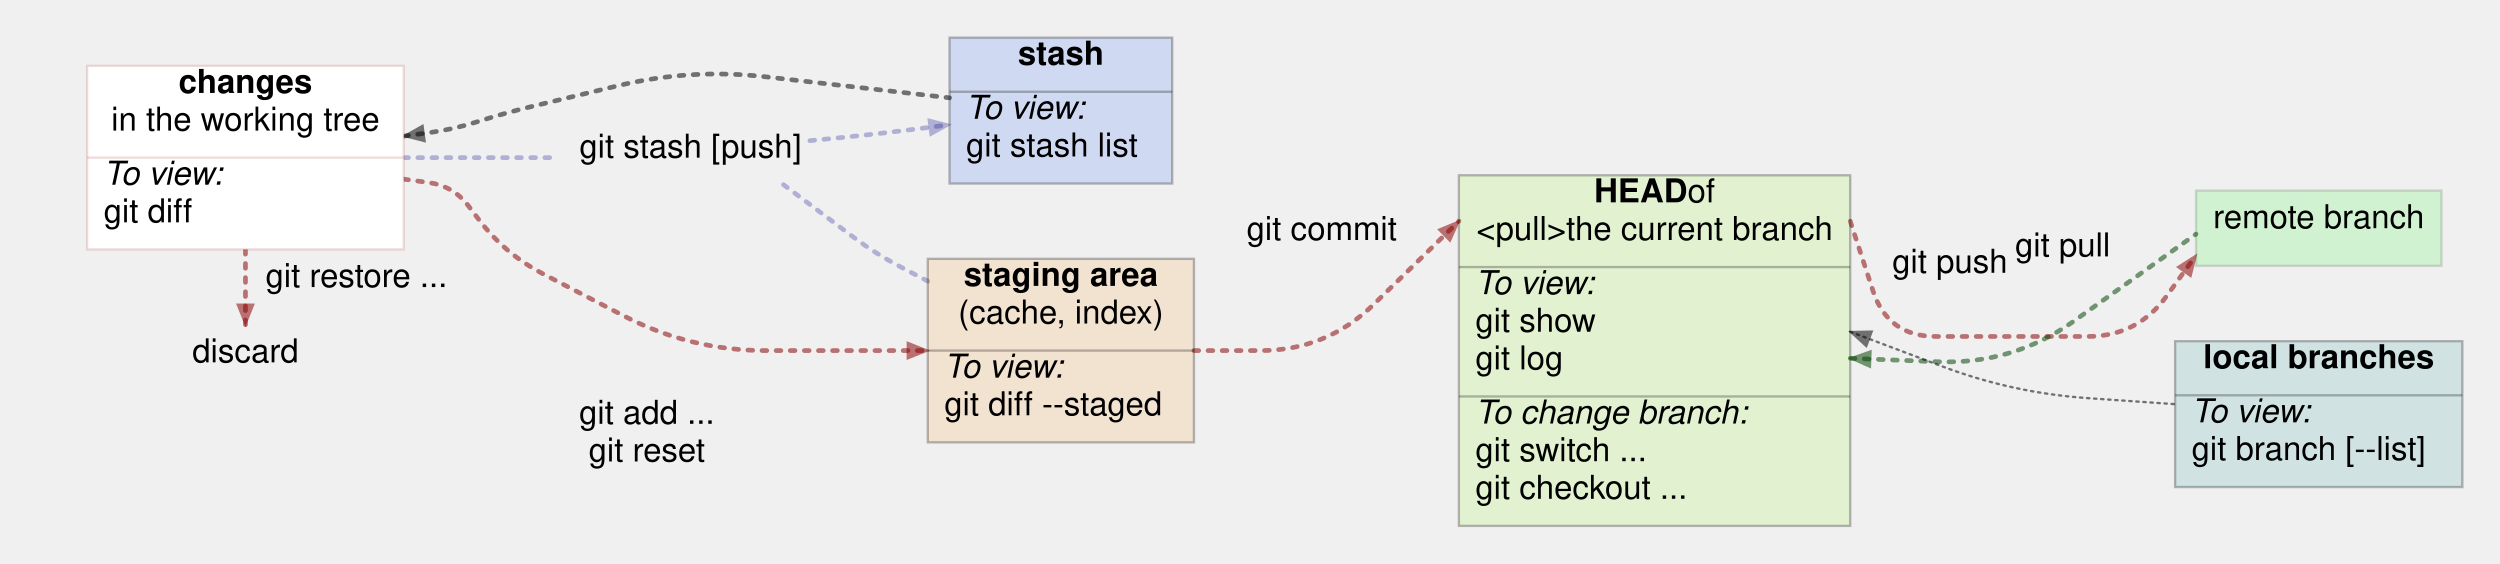
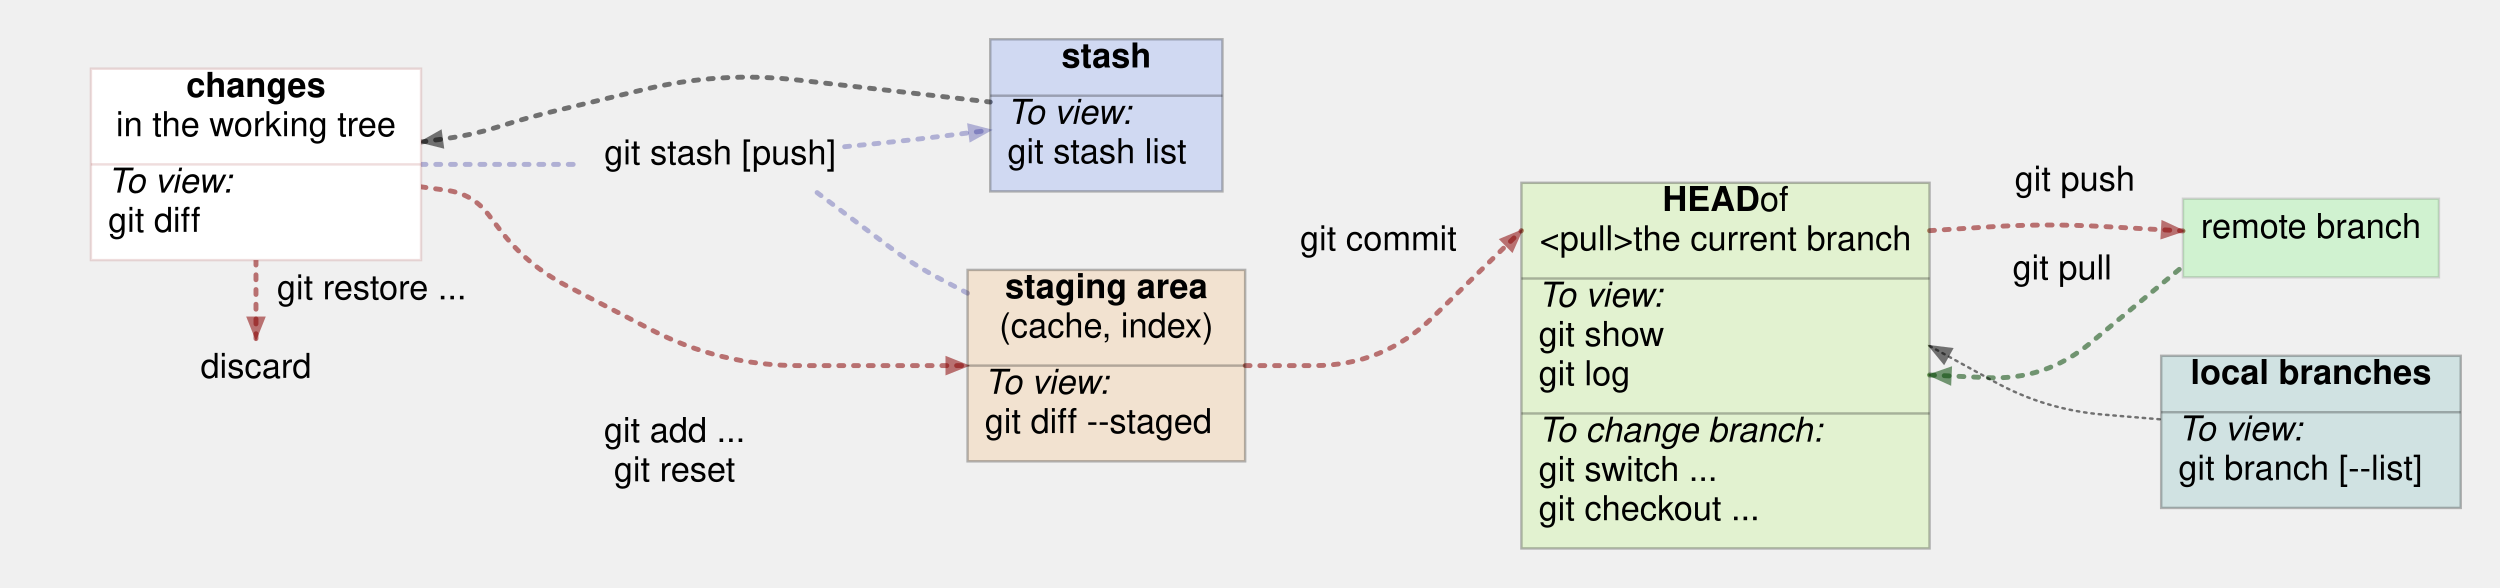
- <svg xmlns="http://www.w3.org/2000/svg" width="1062.52" height="239.5">
+ <svg xmlns="http://www.w3.org/2000/svg" width="1018.84" height="239.5">
  <style type="text/css">
		.edge { fill: none; }
	</style>
  <defs>
    <marker id="normal" markerWidth="10" markerHeight="8" refX="9" refY="4" orient="auto-start-reverse" markerUnits="userSpaceOnUse">
      <path d="M0,0 L0,8 L10,4 z" fill="context-stroke" />
    </marker>
    <marker id="vee" markerWidth="10" markerHeight="8" refX="9" refY="4" orient="auto-start-reverse" markerUnits="userSpaceOnUse">
      <path d="M0,0 L10,4 L0,8 L3,4 z" fill="context-stroke" />
    </marker>
    <marker id="dot" markerWidth="8" markerHeight="8" refX="7" refY="4" orient="auto-start-reverse" markerUnits="userSpaceOnUse">
      <circle cx="4" cy="4" r="3.5" fill="context-stroke" />
    </marker>
    <marker id="odot" markerWidth="8" markerHeight="8" refX="7" refY="4" orient="auto-start-reverse" markerUnits="userSpaceOnUse">
      <circle cx="4" cy="4" r="3" fill="white" stroke="context-stroke" />
    </marker>
  </defs>
  <g>
    <path class="edge" marker-end="url(#normal)" stroke="rgba(136,0,0,0.533)" stroke-dasharray="2 4" stroke-linecap="round" stroke-width="2" d="M507.44,149 L535.59,149 Q563.74,149 583.876,129.329 L620.04,94 " />
    <text text-anchor="middle" alignment-baseline="middle" x="561.749" y="102.004" font-size="14" font-family="Helvetica,Arial,sans-serif" fill="#000000">git commit</text>
    <path class="edge" stroke="rgba(0,0,136,0.267)" stroke-dasharray="2 4" stroke-linecap="round" stroke-width="2" d="M171.59,67 L182.115,67 Q192.64,67 203.165,67 L203.64,67 Q214.64,67 225.64,67 L236.64,67 " />
    <path class="edge" stroke="rgba(0,0,136,0.267)" stroke-dasharray="2 4" stroke-linecap="round" stroke-width="2" d="M332.999,78.5 L362.395,100.554 Q372.32,108 383.32,113.741 L394.32,119.482 " />
    <path class="edge" marker-start="url(#normal)" stroke="rgba(0,0,0,0.533)" stroke-dasharray="2 4" stroke-linecap="round" stroke-width="2" d="M171.59,57.86 L182.115,56.43 Q192.64,55 202.762,51.779 L203.64,51.5 Q214.64,48 225.862,45.296 L262.371,36.497 Q293.48,29 325.274,32.629 L356.699,36.217 Q372.32,38 387.94,39.789 L403.56,41.579 " />
    <path class="edge" marker-end="url(#normal)" stroke="rgba(0,0,136,0.267)" stroke-dasharray="2 4" stroke-linecap="round" stroke-width="2" d="M344.223,59.79 L358.271,58.395 Q372.32,57 386.325,55.217 L403.56,53.023 " />
-     <path class="edge" marker-end="url(#normal)" stroke="rgba(136,0,0,0.533)" stroke-dasharray="2 4" stroke-linecap="round" stroke-width="2" d="M786.36,94 L796.017,123.573 Q802.36,143 822.796,143 L887.169,143 Q908.44,143 920.885,125.75 L933.33,108.5 " />
-     <text text-anchor="middle" alignment-baseline="middle" x="828.704" y="115.93" font-size="14" font-family="Helvetica,Arial,sans-serif" fill="#000000">git push</text>
-     <path class="edge" marker-start="url(#normal)" stroke="rgba(0,68,0,0.533)" stroke-dasharray="2 4" stroke-linecap="round" stroke-width="2" d="M786.36,152.278 L823.425,153.739 Q855.4,155 881.465,136.437 L933.33,99.5 " />
-     <text text-anchor="middle" alignment-baseline="middle" x="876.63" y="108.961" font-size="14" font-family="Helvetica,Arial,sans-serif" fill="#000000">git pull</text>
+     <path class="edge" marker-end="url(#normal)" stroke="rgba(136,0,0,0.533)" stroke-dasharray="2 4" stroke-linecap="round" stroke-width="2" d="M786.36,94 L809.96,92.5 Q833.56,91 857.171,92.309 L889.65,94.109 " />
+     <text text-anchor="middle" alignment-baseline="middle" x="845.558" y="77.694" font-size="14" font-family="Helvetica,Arial,sans-serif" fill="#000000">git push</text>
+     <path class="edge" marker-start="url(#normal)" stroke="rgba(0,68,0,0.533)" stroke-dasharray="2 4" stroke-linecap="round" stroke-width="2" d="M786.36,152.828 L809.96,153.914 Q833.56,155 851.748,139.922 L889.65,108.5 " />
+     <text text-anchor="middle" alignment-baseline="middle" x="840.408" y="113.878" font-size="14" font-family="Helvetica,Arial,sans-serif" fill="#000000">git pull</text>
    <path class="edge" marker-end="url(#normal)" stroke="rgba(136,0,0,0.533)" stroke-dasharray="2 4" stroke-linecap="round" stroke-width="2" d="M171.59,76.14 L182.115,77.57 Q192.64,79 199.06,87.462 L203.64,93.5 Q214.64,108 230.787,116.397 L265.089,134.236 Q293.48,149 325.48,149 L361.32,149 Q372.32,149 383.32,149 L394.32,149 " />
    <text text-anchor="middle" alignment-baseline="middle" x="274.907" y="180.132" font-size="14" font-family="Helvetica,Arial,sans-serif" fill="#000000">git add ...    </text>
    <text text-anchor="middle" alignment-baseline="middle" x="274.907" y="196.132" font-size="14" font-family="Helvetica,Arial,sans-serif" fill="#000000">git reset      </text>
    <path class="edge" marker-end="url(#normal)" stroke="rgba(136,0,0,0.533)" stroke-dasharray="2 4" stroke-linecap="round" stroke-width="2" d="M104.32,106 L104.32,138 " />
    <text text-anchor="middle" alignment-baseline="middle" x="151.48" y="122" font-size="14" font-family="Helvetica,Arial,sans-serif" fill="#000000">git restore ...</text>
-     <path class="edge" marker-start="url(#normal)" stroke="rgba(0,0,0,0.533)" stroke-dasharray="1 2" stroke-linecap="round" stroke-width="1" d="M786.36,141 L825.453,155.722 Q855.4,167 887.324,169.209 L924.44,171.777 " />
+     <path class="edge" marker-start="url(#normal)" stroke="rgba(0,0,0,0.533)" stroke-dasharray="1 2" stroke-linecap="round" stroke-width="1" d="M786.36,141 L812.817,155.574 Q833.56,167 857.16,168.962 L880.76,170.925 " />
    <rect x="37.05" y="28" width="134.54" height="78" class="node" fill="#FFFFFF" stroke="rgba(136,0,0,0.133)" stroke-width="1" />
    <text text-anchor="middle" alignment-baseline="middle" x="104.32" y="39.5" font-size="14" font-family="Helvetica,Arial,sans-serif" fill="#000000">
      <tspan alignment-baseline="middle" font-weight="bold">changes</tspan>
    </text>
    <text text-anchor="middle" alignment-baseline="middle" x="104.32" y="55.5" font-size="14" font-family="Helvetica,Arial,sans-serif" fill="#000000">in the working tree</text>
    <line x1="37.05" y1="67" x2="171.59" y2="67" stroke="rgba(136,0,0,0.133)" stroke-width="1" />
    <text text-anchor="start" alignment-baseline="middle" x="44.05" y="78.5" font-size="14" font-family="Helvetica,Arial,sans-serif" fill="#000000">
      <tspan alignment-baseline="middle" font-style="italic">To view:</tspan>
    </text>
    <text text-anchor="start" alignment-baseline="middle" x="44.05" y="94.5" font-size="14" font-family="Helvetica,Arial,sans-serif" fill="#000000">git diff</text>
    <rect x="394.32" y="110" width="113.12" height="78" class="node" fill="rgba(255,136,0,0.133)" stroke="rgba(0,0,0,0.267)" stroke-width="1" />
    <text text-anchor="middle" alignment-baseline="middle" x="450.88" y="121.5" font-size="14" font-family="Helvetica,Arial,sans-serif" fill="#000000">
      <tspan alignment-baseline="middle" font-weight="bold">staging area</tspan>
    </text>
    <text text-anchor="middle" alignment-baseline="middle" x="450.88" y="137.5" font-size="14" font-family="Helvetica,Arial,sans-serif" fill="#000000">(cache, index)</text>
    <line x1="394.32" y1="149" x2="507.44" y2="149" stroke="rgba(0,0,0,0.267)" stroke-width="1" />
    <text text-anchor="start" alignment-baseline="middle" x="401.32" y="160.5" font-size="14" font-family="Helvetica,Arial,sans-serif" fill="#000000">
      <tspan alignment-baseline="middle" font-style="italic">To view:</tspan>
    </text>
    <text text-anchor="start" alignment-baseline="middle" x="401.32" y="176.5" font-size="14" font-family="Helvetica,Arial,sans-serif" fill="#000000">git diff --staged</text>
    <rect x="620.04" y="74.5" width="166.32" height="149" class="node" fill="rgba(136,255,0,0.133)" stroke="rgba(0,0,0,0.267)" stroke-width="1" />
    <text text-anchor="middle" alignment-baseline="middle" x="703.2" y="86" font-size="14" font-family="Helvetica,Arial,sans-serif" fill="#000000">
      <tspan alignment-baseline="middle" font-weight="bold">HEAD </tspan>of</text>
    <text text-anchor="middle" alignment-baseline="middle" x="703.2" y="102" font-size="14" font-family="Helvetica,Arial,sans-serif" fill="#000000">&lt;pull&gt;the current branch</text>
    <line x1="620.04" y1="113.5" x2="786.36" y2="113.5" stroke="rgba(0,0,0,0.267)" stroke-width="1" />
    <text text-anchor="start" alignment-baseline="middle" x="627.04" y="125" font-size="14" font-family="Helvetica,Arial,sans-serif" fill="#000000">
      <tspan alignment-baseline="middle" font-style="italic">To view:</tspan>
    </text>
    <text text-anchor="start" alignment-baseline="middle" x="627.04" y="141" font-size="14" font-family="Helvetica,Arial,sans-serif" fill="#000000">git show</text>
    <text text-anchor="start" alignment-baseline="middle" x="627.04" y="157" font-size="14" font-family="Helvetica,Arial,sans-serif" fill="#000000">git log</text>
    <line x1="620.04" y1="168.5" x2="786.36" y2="168.5" stroke="rgba(0,0,0,0.267)" stroke-width="1" />
    <text text-anchor="start" alignment-baseline="middle" x="627.04" y="180" font-size="14" font-family="Helvetica,Arial,sans-serif" fill="#000000">
      <tspan alignment-baseline="middle" font-style="italic">To change branch:</tspan>
    </text>
    <text text-anchor="start" alignment-baseline="middle" x="627.04" y="196" font-size="14" font-family="Helvetica,Arial,sans-serif" fill="#000000">git switch ...</text>
    <text text-anchor="start" alignment-baseline="middle" x="627.04" y="212" font-size="14" font-family="Helvetica,Arial,sans-serif" fill="#000000">git checkout ...</text>
    <rect x="403.56" y="16" width="94.64" height="62" class="node" fill="rgba(0,68,255,0.133)" stroke="rgba(0,0,0,0.267)" stroke-width="1" />
    <text text-anchor="middle" alignment-baseline="middle" x="450.88" y="27.5" font-size="14" font-family="Helvetica,Arial,sans-serif" fill="#000000">
      <tspan alignment-baseline="middle" font-weight="bold">stash</tspan>
    </text>
    <line x1="403.56" y1="39" x2="498.2" y2="39" stroke="rgba(0,0,0,0.267)" stroke-width="1" />
    <text text-anchor="start" alignment-baseline="middle" x="410.56" y="50.5" font-size="14" font-family="Helvetica,Arial,sans-serif" fill="#000000">
      <tspan alignment-baseline="middle" font-style="italic">To view:</tspan>
    </text>
    <text text-anchor="start" alignment-baseline="middle" x="410.56" y="66.5" font-size="14" font-family="Helvetica,Arial,sans-serif" fill="#000000">git stash list</text>
    <g x="236.64" y="51" width="113.68" height="32" class="node" fill="#FFFFFF" stroke="rgba(0,0,136,0.267)" stroke-width="1" />
    <text text-anchor="middle" alignment-baseline="middle" x="293.48" y="67" font-size="14" font-family="Helvetica,Arial,sans-serif" fill="#000000">git stash [push]</text>
-     <rect x="933.33" y="81" width="104.3" height="32" class="node" fill="rgba(0,255,0,0.133)" stroke="rgba(0,0,0,0.133)" stroke-width="1" />
-     <text text-anchor="middle" alignment-baseline="middle" x="985.48" y="97" font-size="14" font-family="Helvetica,Arial,sans-serif" fill="#000000">remote branch</text>
-     <rect x="924.44" y="145" width="122.08" height="62" class="node" fill="rgba(0,136,136,0.133)" stroke="rgba(0,0,0,0.267)" stroke-width="1" />
-     <text text-anchor="middle" alignment-baseline="middle" x="985.48" y="156.5" font-size="14" font-family="Helvetica,Arial,sans-serif" fill="#000000">
+     <rect x="889.65" y="81" width="104.3" height="32" class="node" fill="rgba(0,255,0,0.133)" stroke="rgba(0,0,0,0.133)" stroke-width="1" />
+     <text text-anchor="middle" alignment-baseline="middle" x="941.8" y="97" font-size="14" font-family="Helvetica,Arial,sans-serif" fill="#000000">remote branch</text>
+     <rect x="880.76" y="145" width="122.08" height="62" class="node" fill="rgba(0,136,136,0.133)" stroke="rgba(0,0,0,0.267)" stroke-width="1" />
+     <text text-anchor="middle" alignment-baseline="middle" x="941.8" y="156.5" font-size="14" font-family="Helvetica,Arial,sans-serif" fill="#000000">
      <tspan alignment-baseline="middle" font-weight="bold">local branches</tspan>
    </text>
-     <line x1="924.44" y1="168" x2="1046.52" y2="168" stroke="rgba(0,0,0,0.267)" stroke-width="1" />
-     <text text-anchor="start" alignment-baseline="middle" x="931.44" y="179.5" font-size="14" font-family="Helvetica,Arial,sans-serif" fill="#000000">
+     <line x1="880.76" y1="168" x2="1002.84" y2="168" stroke="rgba(0,0,0,0.267)" stroke-width="1" />
+     <text text-anchor="start" alignment-baseline="middle" x="887.76" y="179.5" font-size="14" font-family="Helvetica,Arial,sans-serif" fill="#000000">
      <tspan alignment-baseline="middle" font-style="italic">To view:</tspan>
    </text>
-     <text text-anchor="start" alignment-baseline="middle" x="931.44" y="195.5" font-size="14" font-family="Helvetica,Arial,sans-serif" fill="#000000">git branch [--list]</text>
+     <text text-anchor="start" alignment-baseline="middle" x="887.76" y="195.5" font-size="14" font-family="Helvetica,Arial,sans-serif" fill="#000000">git branch [--list]</text>
    <g x="74.64" y="138" width="59.36" height="32" class="node" fill="#FFFFFF" stroke="rgba(0,0,0,0.267)" stroke-width="1" />
    <text text-anchor="middle" alignment-baseline="middle" x="104.32" y="154" font-size="14" font-family="Helvetica,Arial,sans-serif" fill="#000000">discard</text>
  </g>
</svg>
